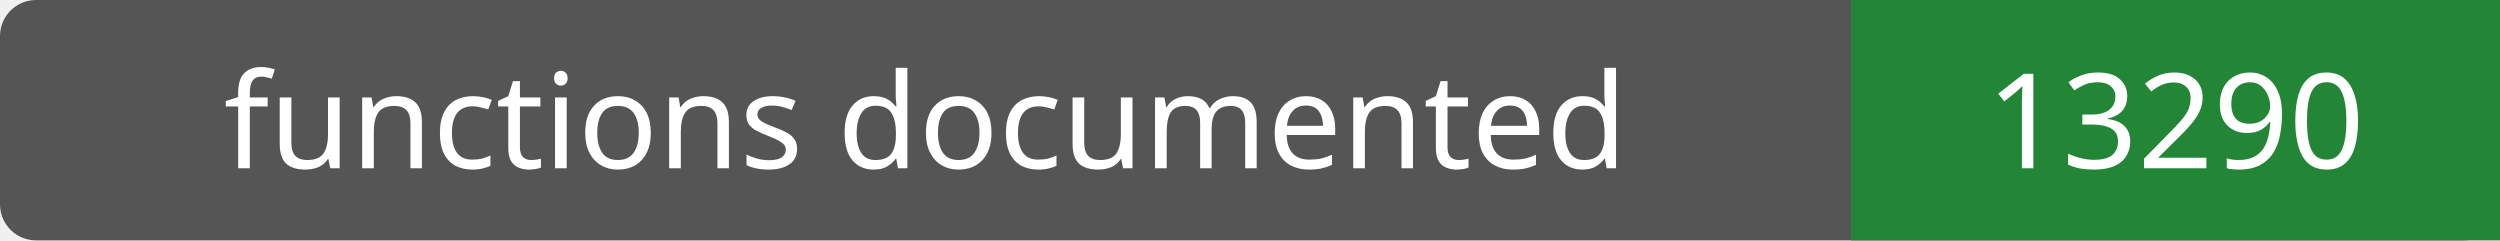
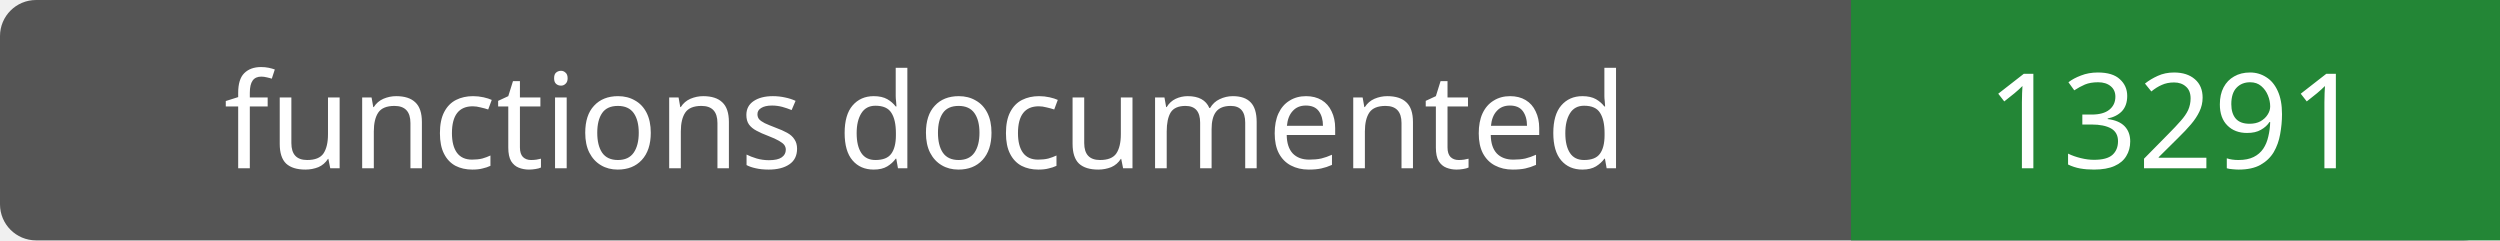
- <svg xmlns="http://www.w3.org/2000/svg" width="208" height="20" role="img" aria-label="functions documented: 13290">
+ <svg xmlns="http://www.w3.org/2000/svg" width="208" height="20" role="img" aria-label="functions documented: 13291">
  <rect width="208" height="20" rx="3" fill="#555" />
  <path fill="#238636" d="M154 0h54v20H154z" />
  <g fill="#fff" text-anchor="middle" font-family="Verdana,sans-serif" font-size="11">
    <text x="77.0" y="14">functions documented</text>
-     <text x="181.0" y="14">13290</text>
+     <text x="181.0" y="14">13291</text>
  </g>
</svg>
